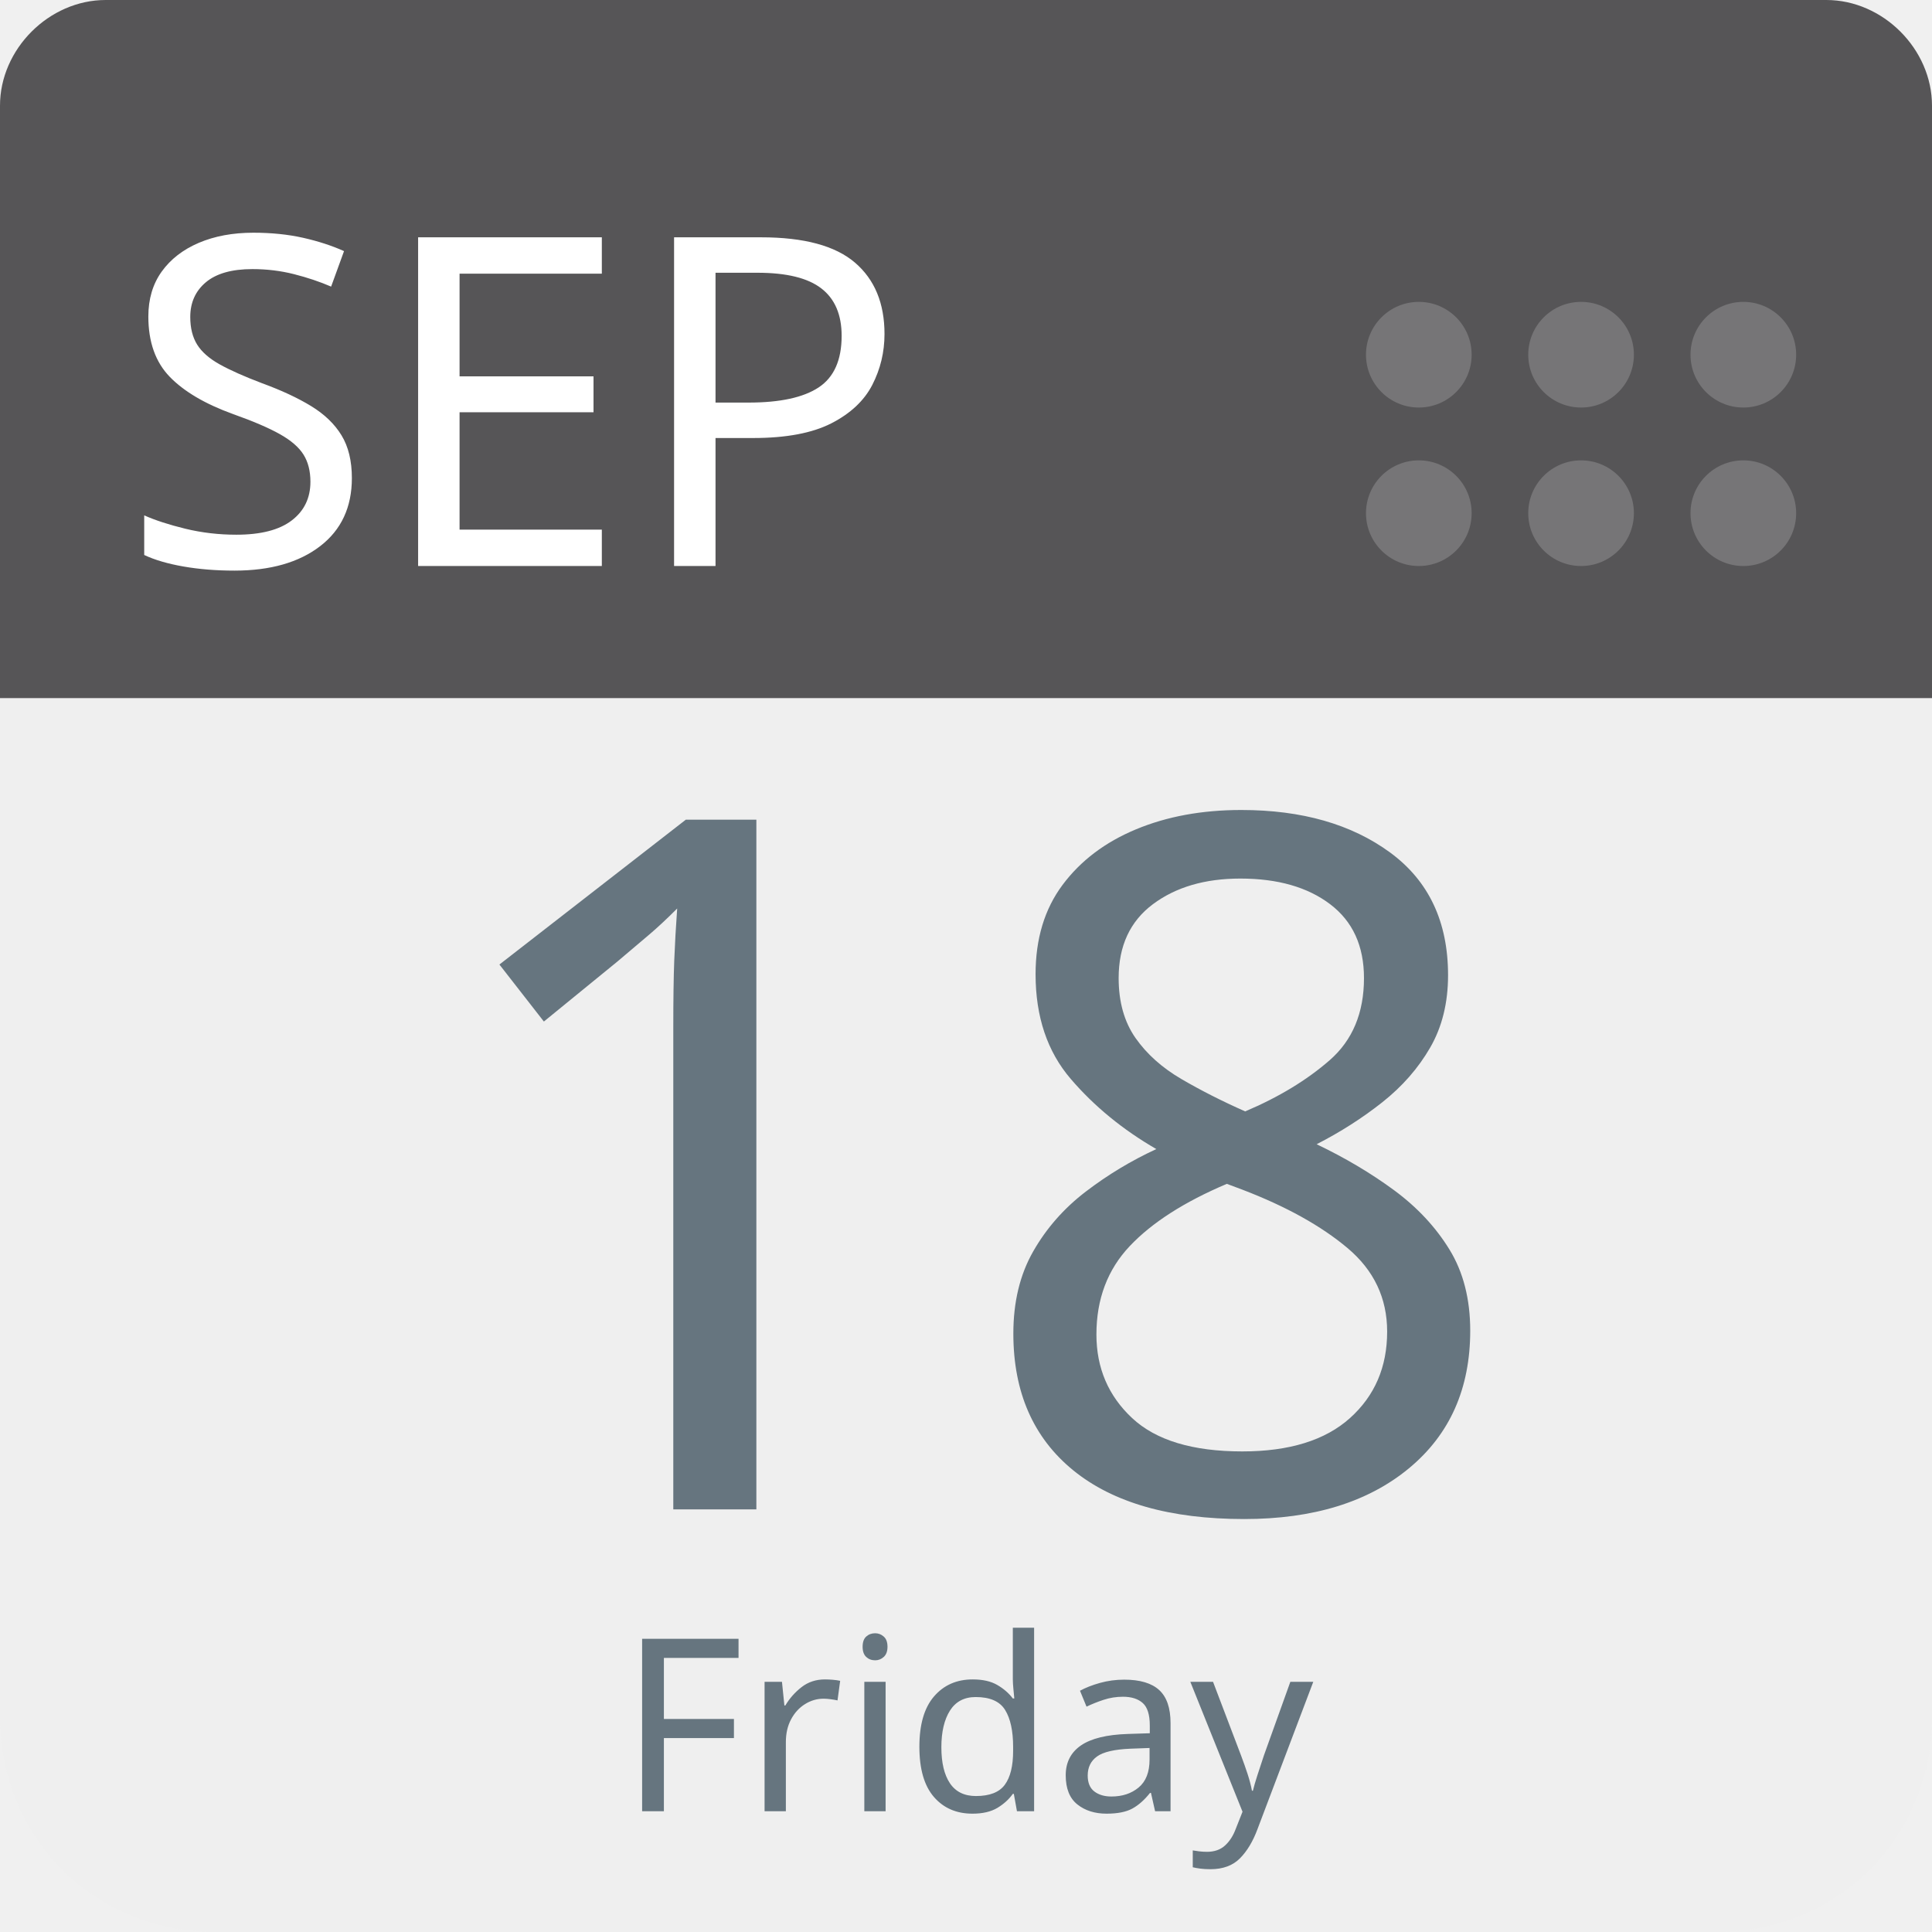
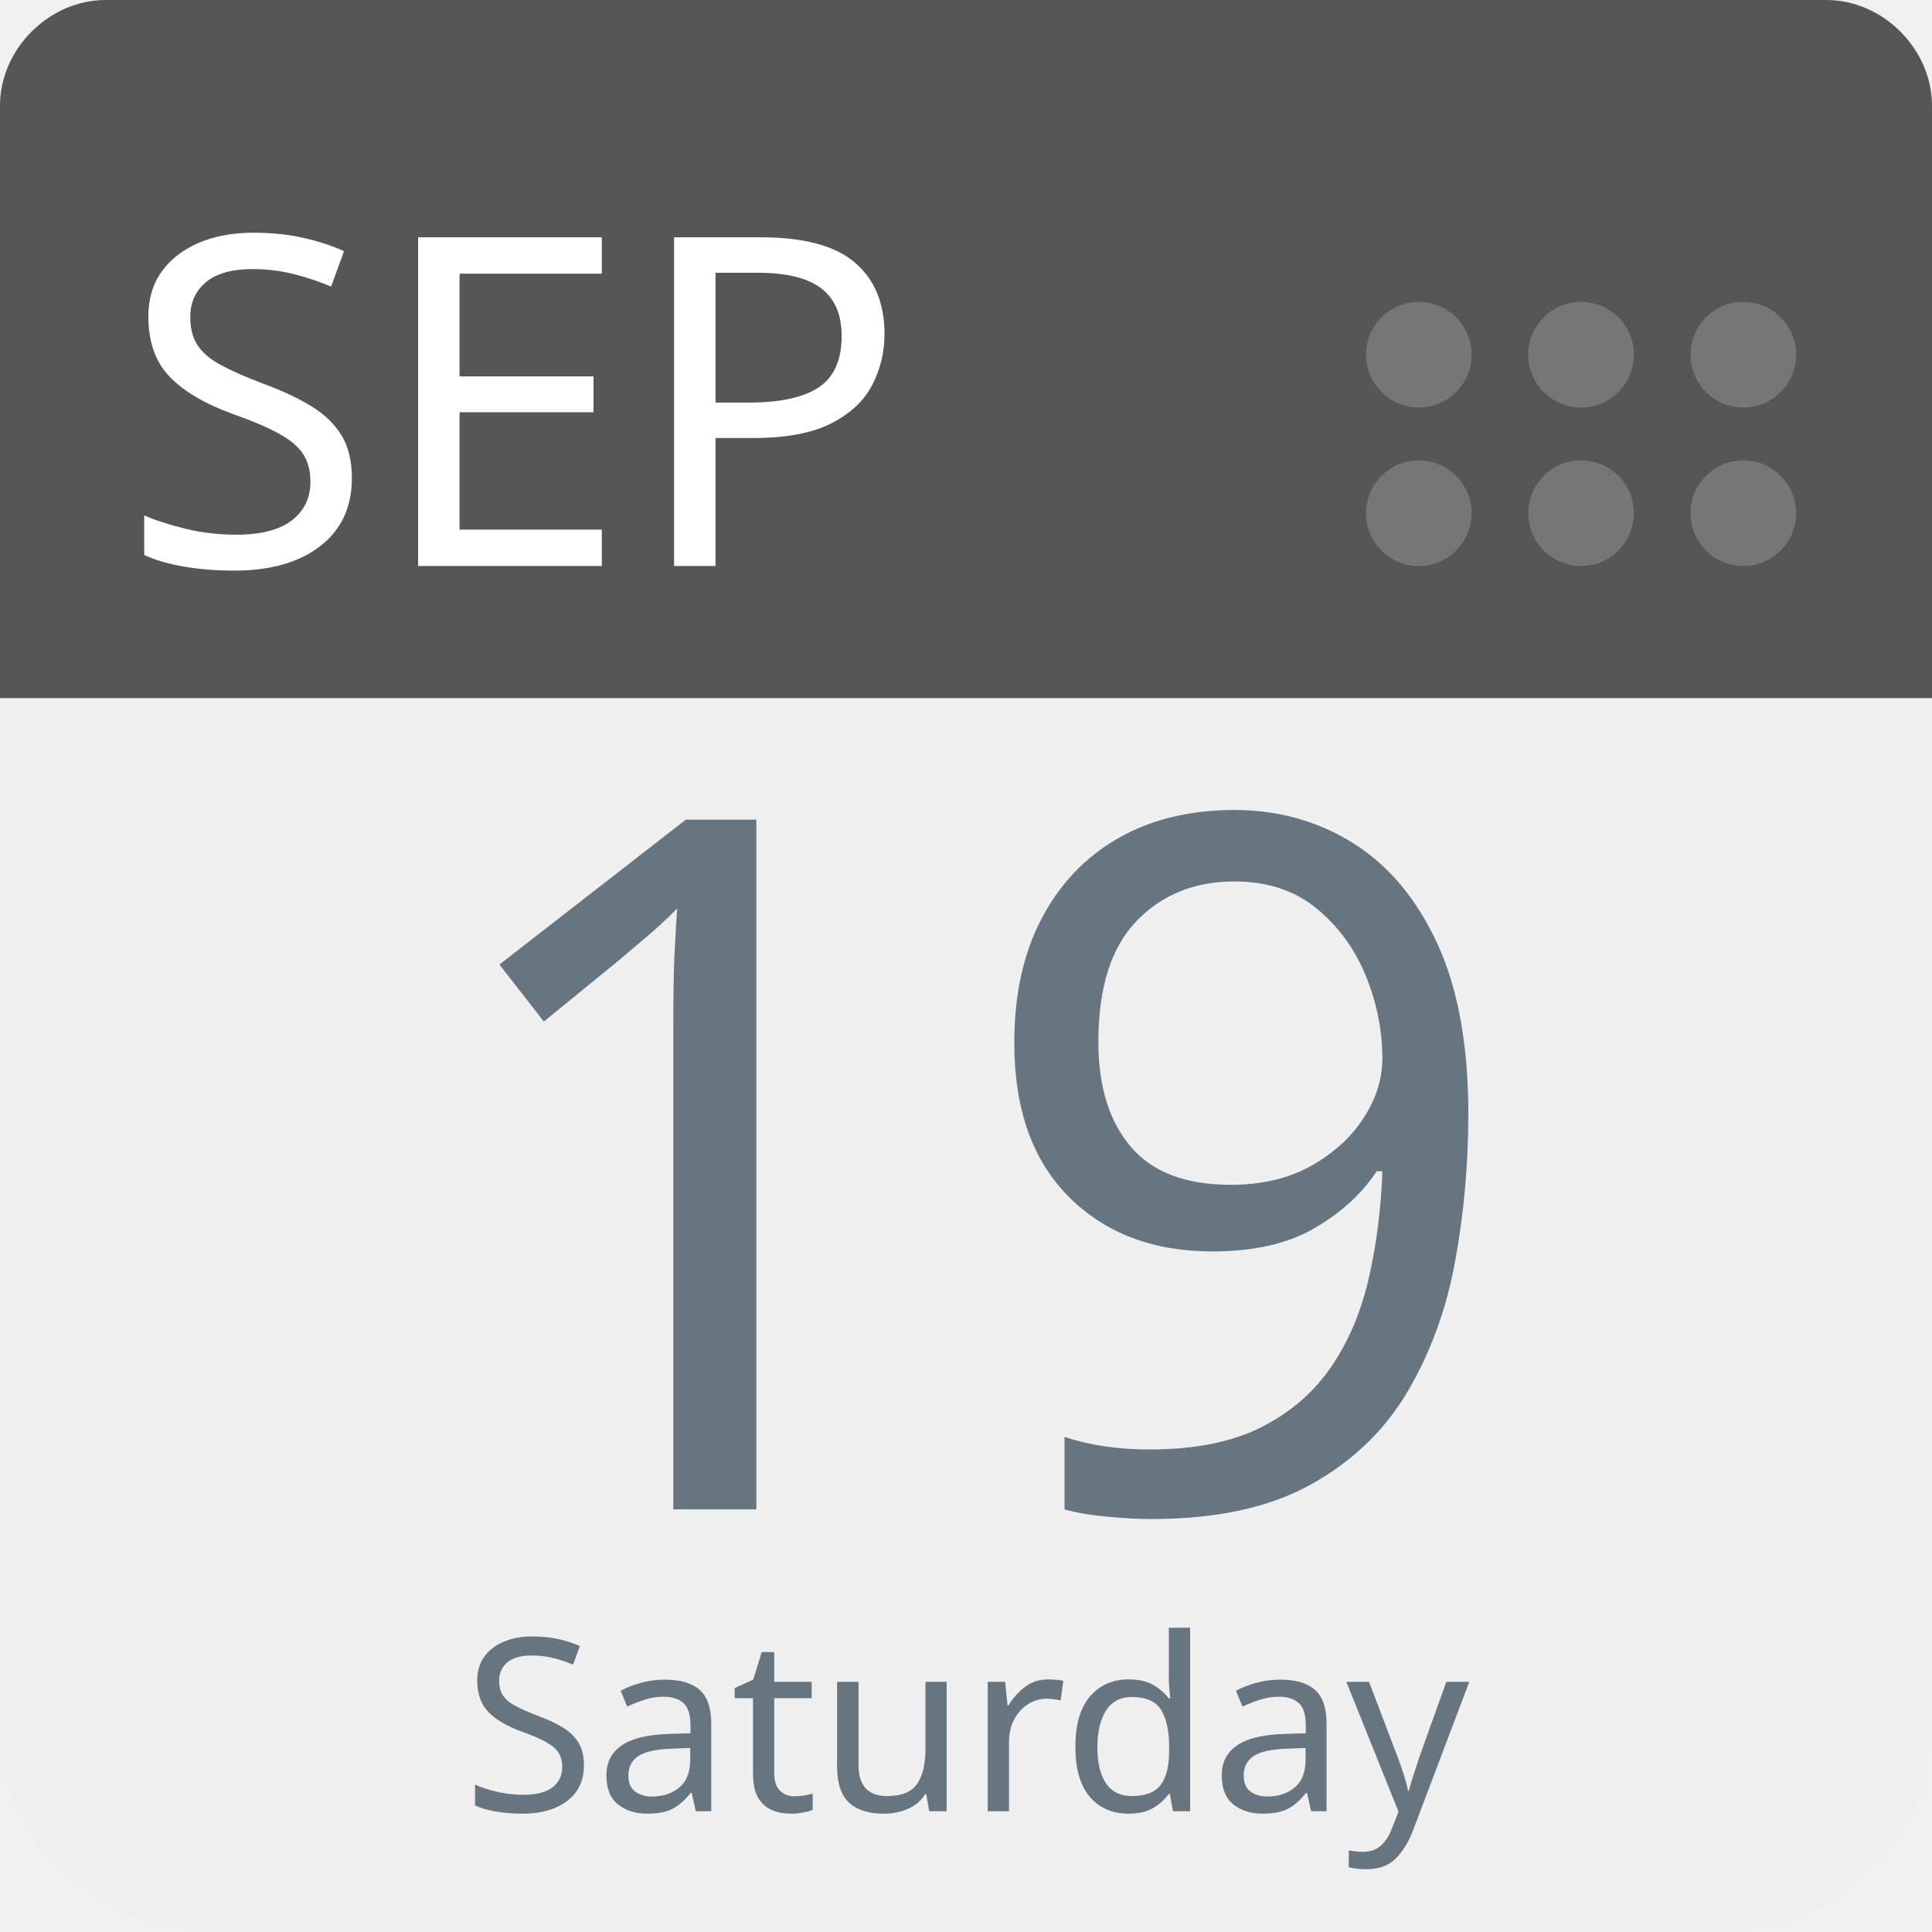
<svg xmlns="http://www.w3.org/2000/svg" aria-label="Calendar" role="img" viewBox="0 0 512 512" width="100%" height="100%" style="cursor: default">
      null
      <path d="m512,455c0,32 -25,57 -57,57l-398,0c-32,0 -57,-25 -57,-57l0,-327c0,-31 25,-57 57,-57l398,0c32,0 57,26 57,57l0,327z" fill="#efefef" />
  <path d="m484,0l-47,0l-409,0c-15,0 -28,13 -28,28l0,157l512,0l0,-157c0,-15 -13,-28 -28,-28z" fill="#565557" />
  <g fill="#767577">
    <circle cx="462" cy="136" r="14" />
    <circle cx="462" cy="94" r="14" />
    <circle cx="419" cy="136" r="14" />
    <circle cx="419" cy="94" r="14" />
    <circle cx="376" cy="136" r="14" />
    <circle cx="376" cy="94" r="14" />
  </g>
  <text id="month" x="32" y="150" fill="#fff" font-family="-apple-system, BlinkMacSystemFont, 'Noto Sans', 'Noto Sans CJK SC', 'Microsoft YaHei', sans-serif, 'Segoe UI', Roboto, 'Helvetica Neue', Arial" font-size="122px" style="text-anchor: left">SEP</text>
-   <text id="day" x="256" y="400" fill="#66757f" font-family="-apple-system, BlinkMacSystemFont, 'Noto Sans', 'Noto Sans CJK SC', 'Microsoft YaHei', sans-serif, 'Segoe UI', Roboto, 'Helvetica Neue', Arial" font-size="256px" style="text-anchor: middle">18</text>
-   <text id="weekday" x="256" y="480" fill="#66757f" font-family="-apple-system, BlinkMacSystemFont, 'Noto Sans', 'Noto Sans CJK SC', 'Microsoft YaHei', sans-serif, 'Segoe UI', Roboto, 'Helvetica Neue', Arial" font-size="64px" style="text-anchor: middle">Friday</text>
+   <text id="day" x="256" y="400" fill="#66757f" font-family="-apple-system, BlinkMacSystemFont, 'Noto Sans', 'Noto Sans CJK SC', 'Microsoft YaHei', sans-serif, 'Segoe UI', Roboto, 'Helvetica Neue', Arial" font-size="256px" style="text-anchor: middle">19</text>
+   <text id="weekday" x="256" y="480" fill="#66757f" font-family="-apple-system, BlinkMacSystemFont, 'Noto Sans', 'Noto Sans CJK SC', 'Microsoft YaHei', sans-serif, 'Segoe UI', Roboto, 'Helvetica Neue', Arial" font-size="64px" style="text-anchor: middle">Saturday</text>
      null
    </svg>
